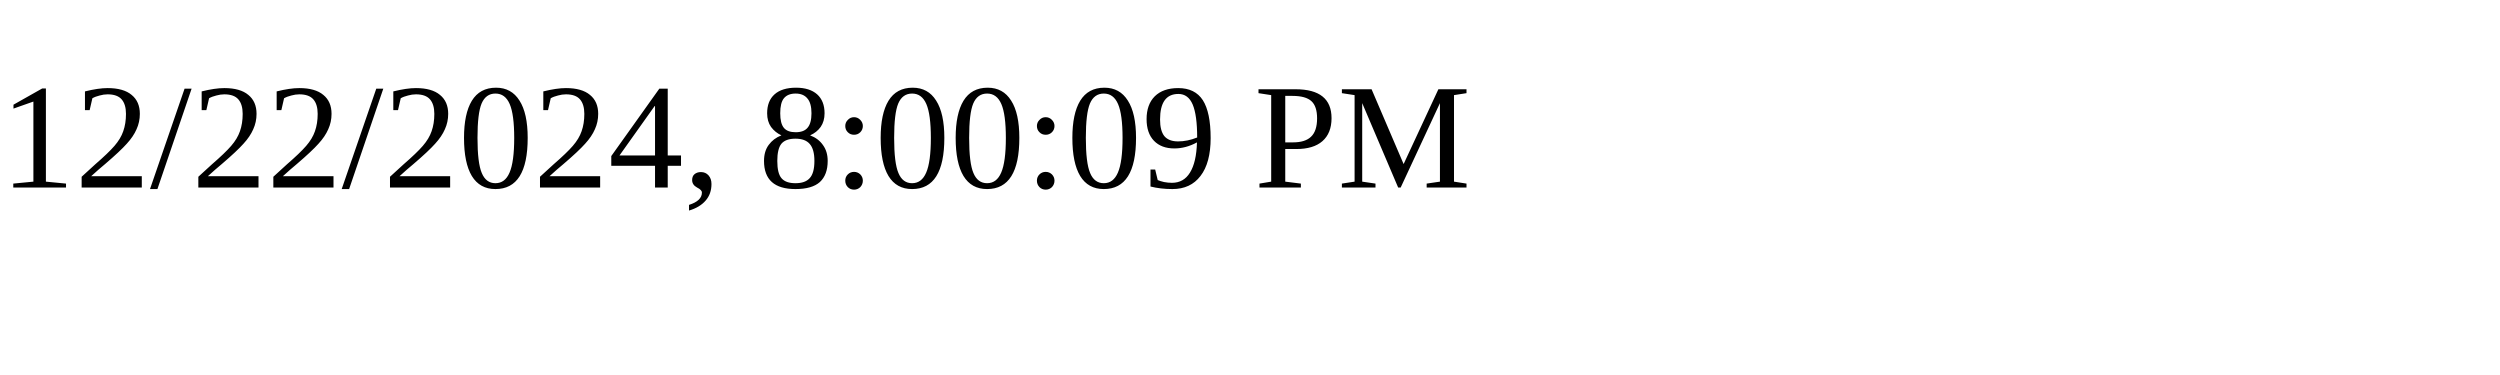
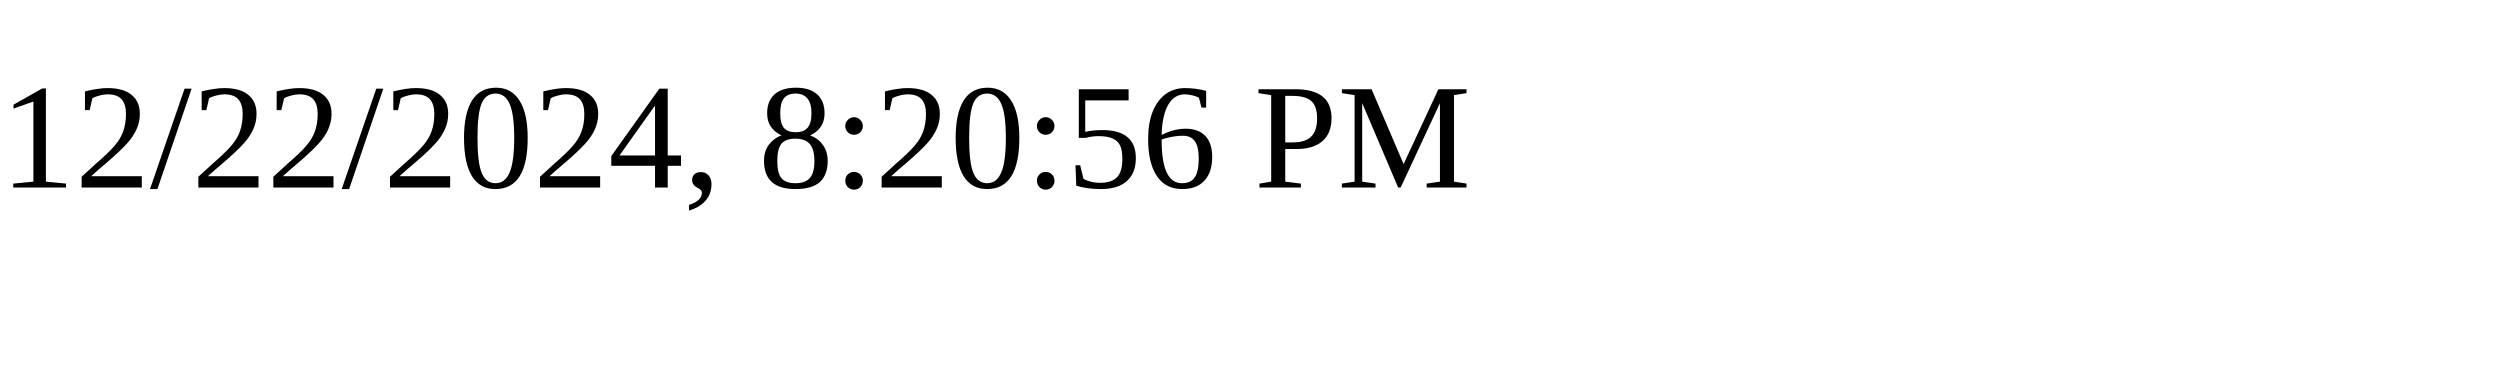
<svg xmlns="http://www.w3.org/2000/svg" height="30" width="200">
-   <text x="0" y="15">12/22/2024, 8:00:09 PM</text>
+   <text x="0" y="15">12/22/2024, 8:20:56 PM</text>
</svg>
